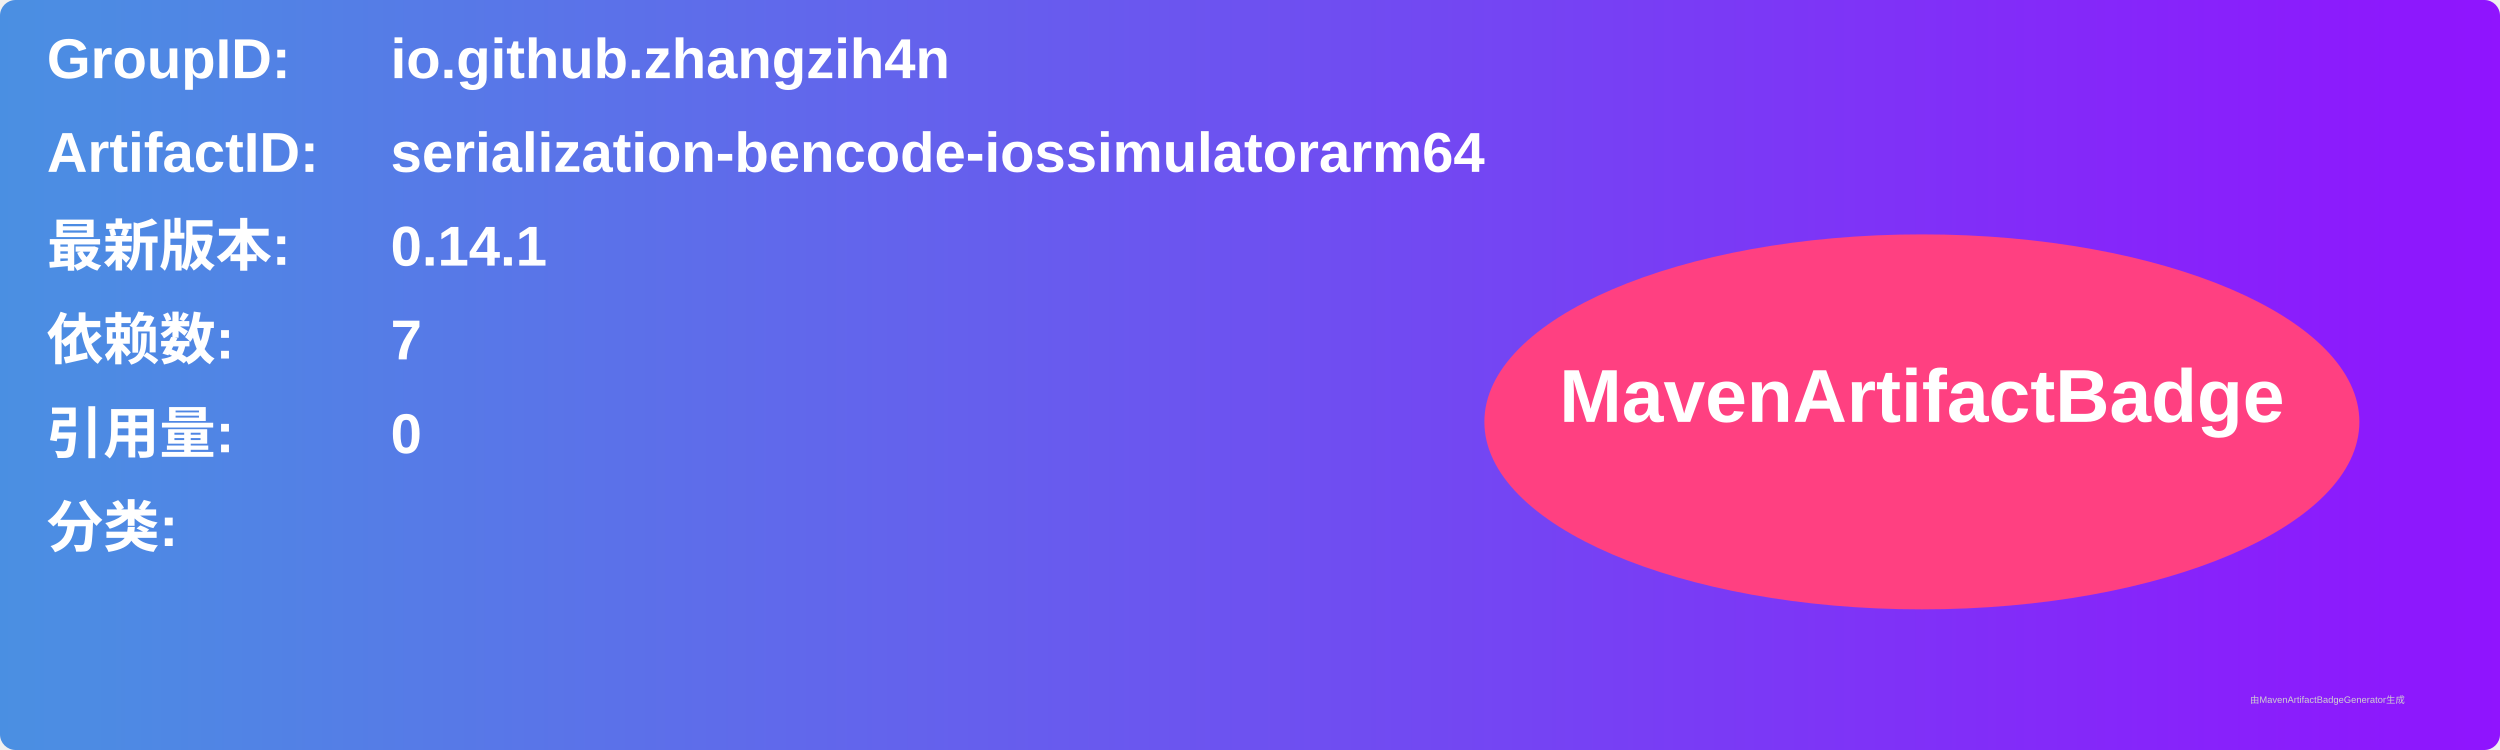
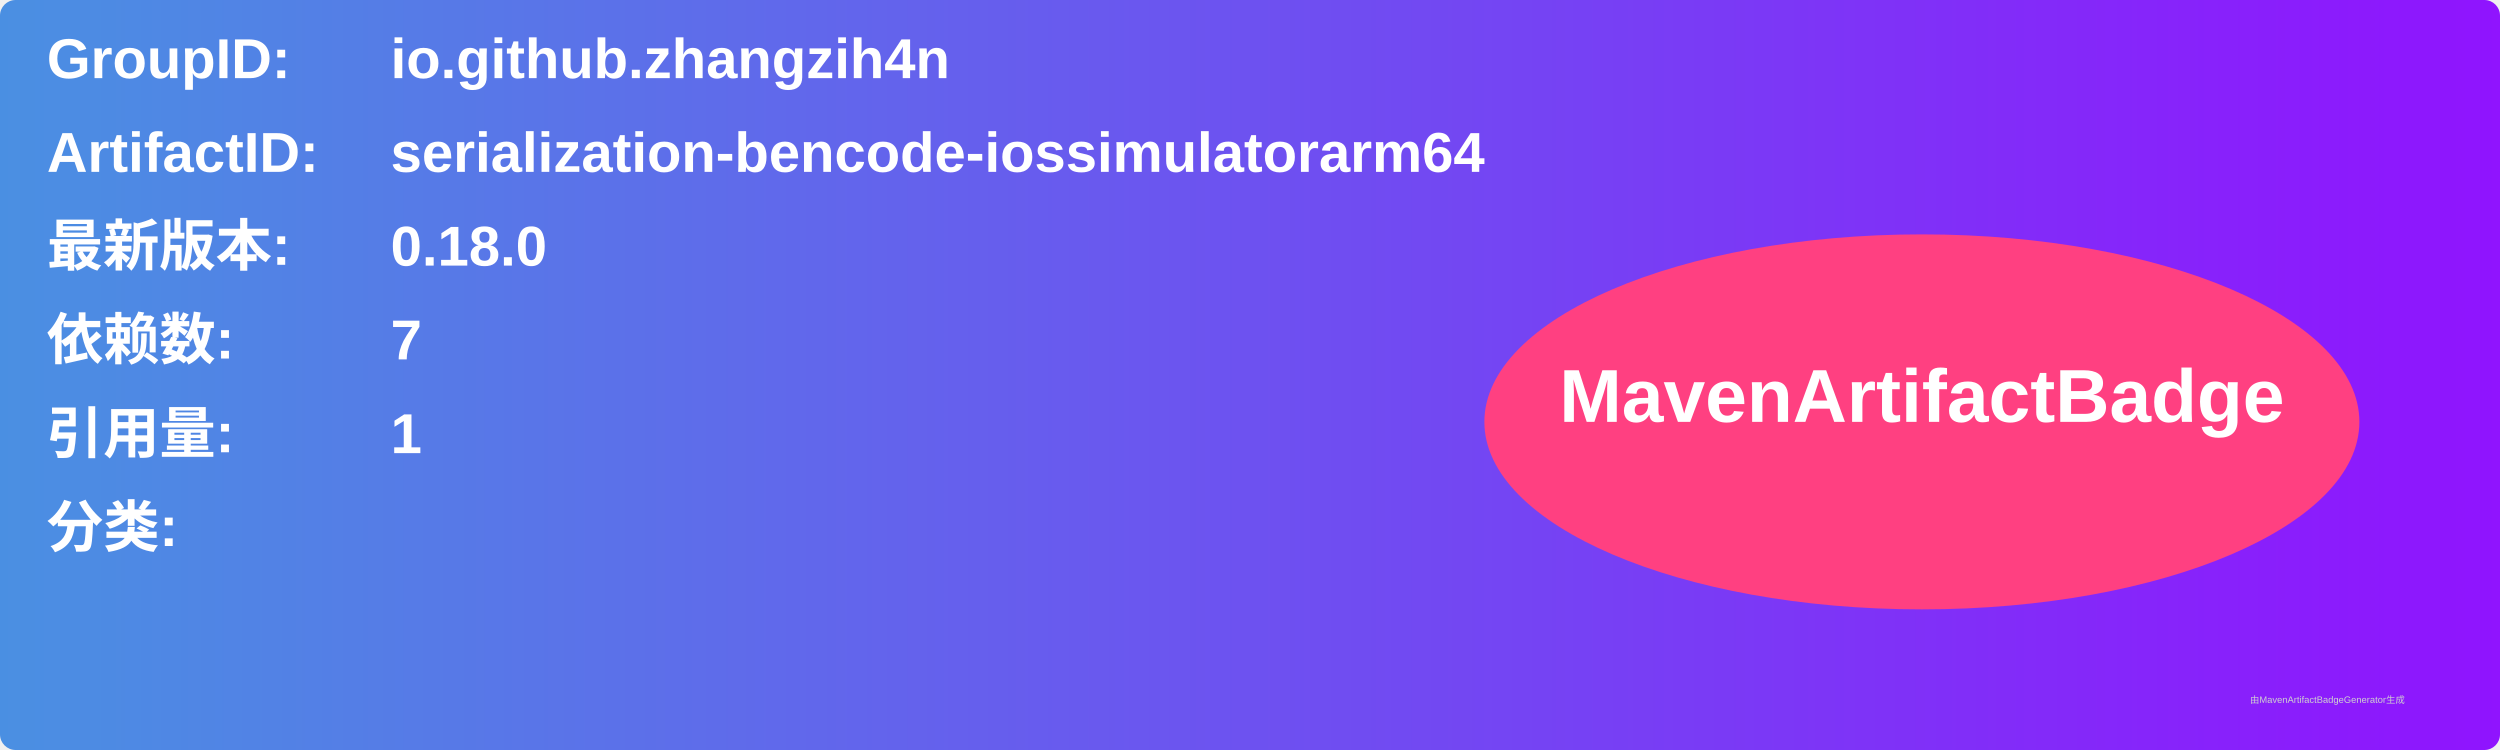
<svg xmlns="http://www.w3.org/2000/svg" width="800" height="240" viewBox="0 0 800 240">
  <linearGradient id="grad" x1="0%" y1="0%" x2="100%" y2="0%">
    <stop offset="0%" stop-color="#4a90e2" />
    <stop offset="100%" stop-color="#9013fe" />
  </linearGradient>
  <rect width="100%" height="100%" rx="5" ry="5" fill="url(#grad)" />
  <g transform="translate(15, 15)">
    <text x="0" y="10" font-family="Arial" font-size="18" fill="white" font-weight="bold" width="260">GroupID:</text>
    <text x="110" y="10" font-family="Arial" font-size="18" fill="white" font-weight="bold" width="460">io.github.zhangzih4n</text>
    <text x="0" y="40" font-family="Arial" font-size="18" fill="white" font-weight="bold" width="260">ArtifactID:</text>
    <text x="110" y="40" font-family="Arial" font-size="18" fill="white" font-weight="bold" width="460">serialization-bencode-iossimulatorarm64</text>
    <text x="0" y="70" font-family="Arial" font-size="18" fill="white" font-weight="bold">最新版本:</text>
    <text x="110" y="70" font-family="Arial" font-size="18" fill="white" font-weight="bold">
-       <tspan font-weight="bold">0.14.1</tspan>
+       <tspan font-weight="bold">0.18.0</tspan>
    </text>
    <text x="0" y="100" font-family="Arial" font-size="18" fill="white" font-weight="bold">依赖数: </text>
    <text x="110" y="100" font-family="Arial" font-size="18" fill="white">
      <tspan font-weight="bold">7</tspan>
    </text>
    <text x="0" y="130" font-family="Arial" font-size="18" fill="white" font-weight="bold">引用量: </text>
    <text x="110" y="130" font-family="Arial" font-size="18" fill="white">
-       <tspan font-weight="bold">0</tspan>
+       <tspan font-weight="bold">1</tspan>
    </text>
    <text x="0" y="160" font-family="Arial" font-size="18" fill="white" font-weight="bold">分类:</text>
    <text x="10" y="190" font-family="Arial" font-size="10" fill="white">
      <tspan font-weight="bold" />
    </text>
    <ellipse cx="600" cy="120" rx="140" ry="60" fill="#ff4081" />
    <text x="600" y="120" text-anchor="middle" font-family="Arial" font-size="24" fill="white" font-weight="bold">MavenArtifactBadge</text>
  </g>
  <text x="720" y="225" font-family="Arial" font-size="3" fill="#d0d0d0">由MavenArtifactBadgeGenerator生成</text>
</svg>
